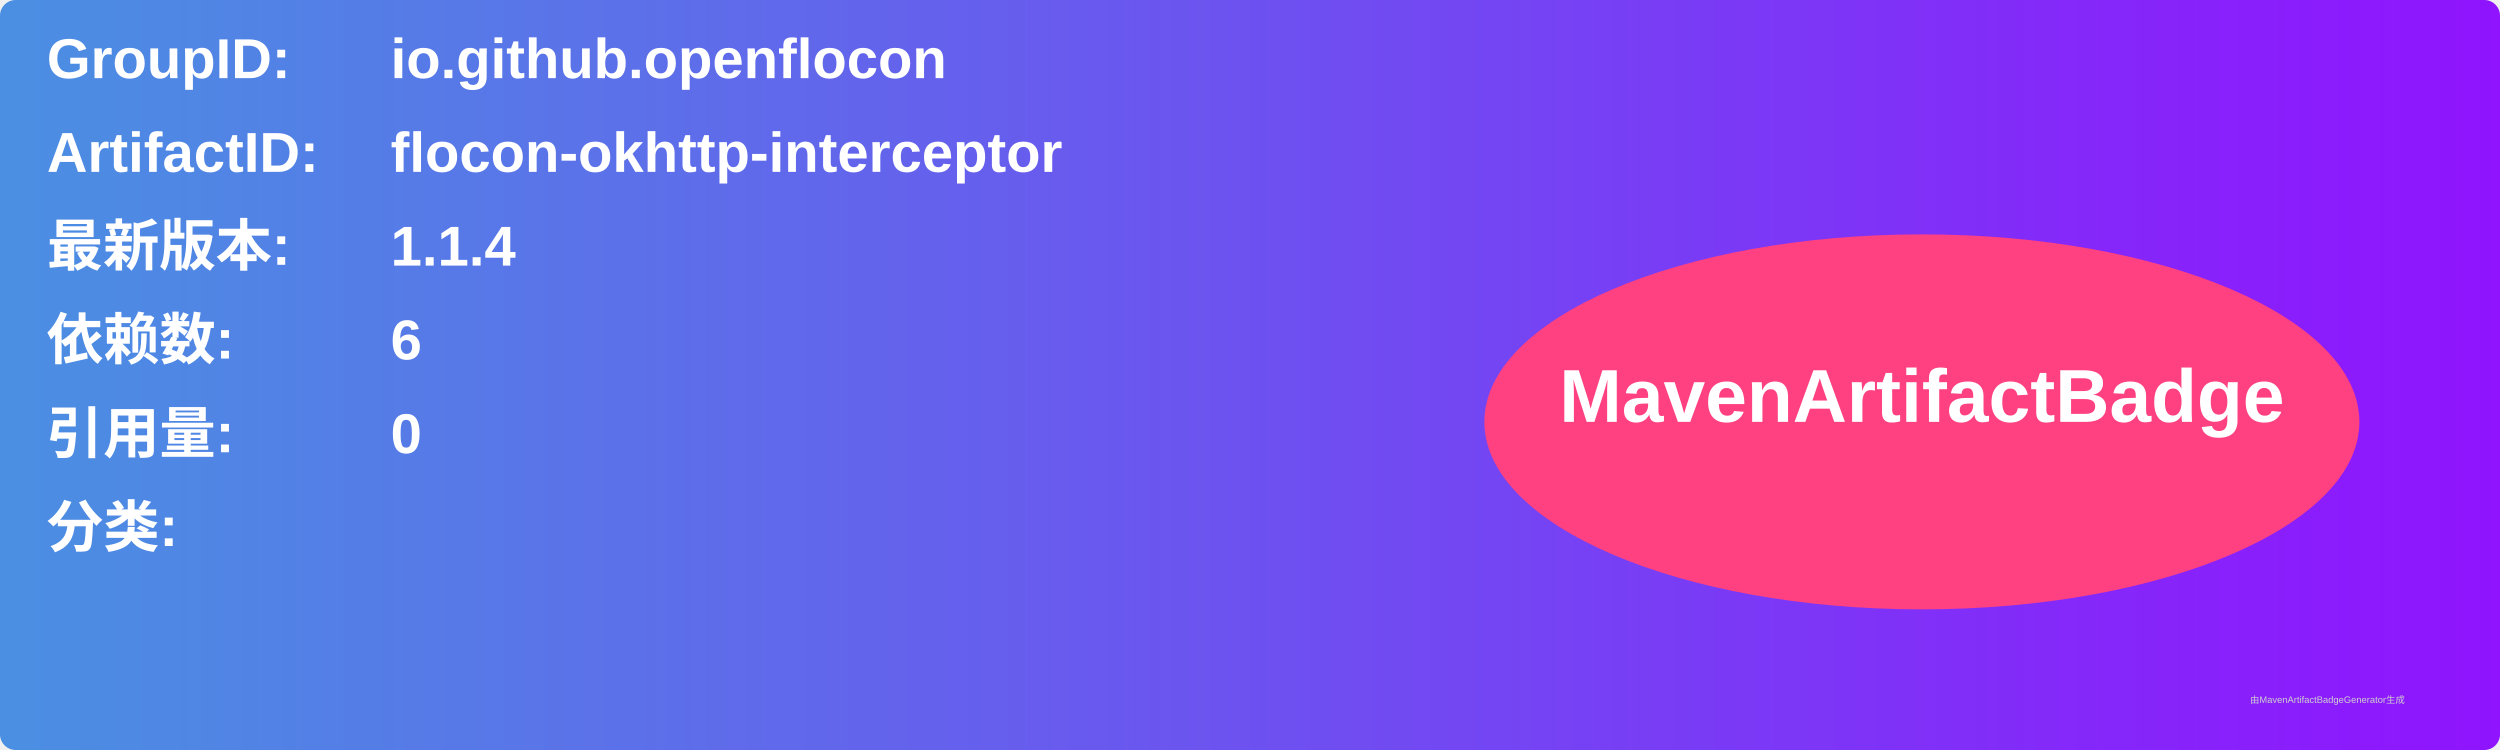
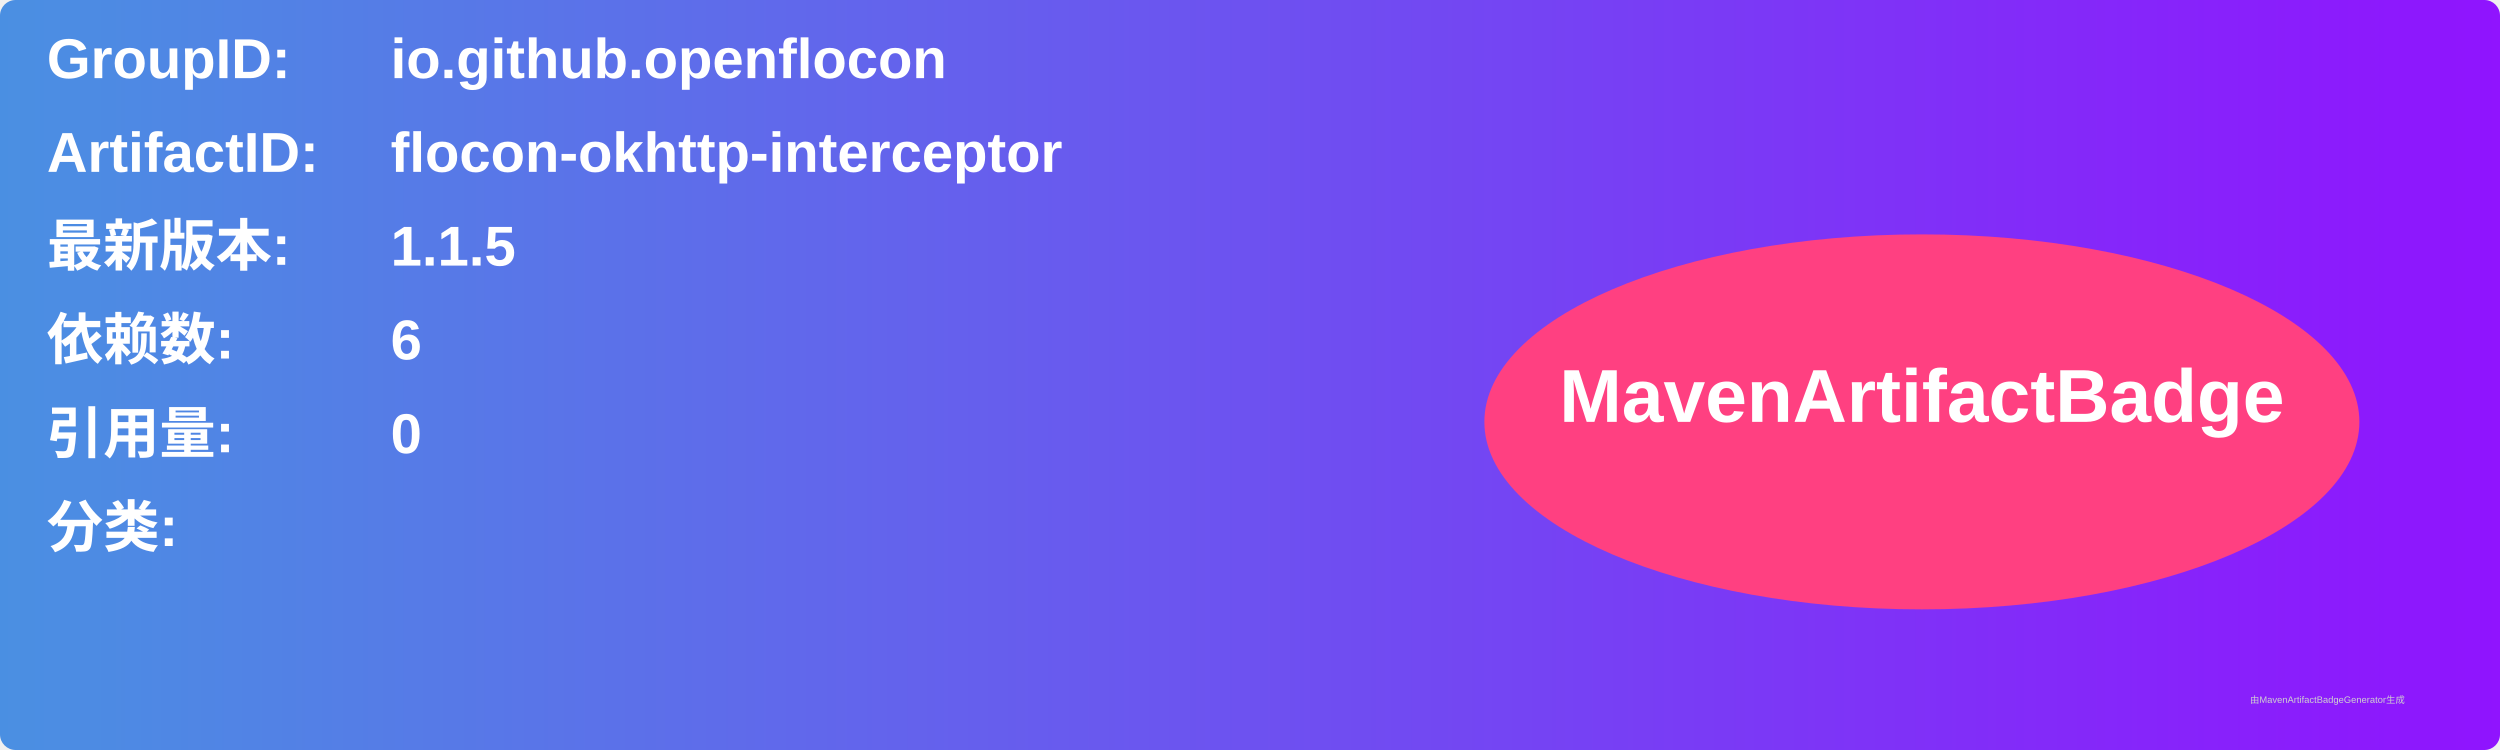
<svg xmlns="http://www.w3.org/2000/svg" width="800" height="240" viewBox="0 0 800 240">
  <linearGradient id="grad" x1="0%" y1="0%" x2="100%" y2="0%">
    <stop offset="0%" stop-color="#4a90e2" />
    <stop offset="100%" stop-color="#9013fe" />
  </linearGradient>
  <rect width="100%" height="100%" rx="5" ry="5" fill="url(#grad)" />
  <g transform="translate(15, 15)">
    <text x="0" y="10" font-family="Arial" font-size="18" fill="white" font-weight="bold" width="260">GroupID:</text>
    <text x="110" y="10" font-family="Arial" font-size="18" fill="white" font-weight="bold" width="460">io.github.openflocon</text>
    <text x="0" y="40" font-family="Arial" font-size="18" fill="white" font-weight="bold" width="260">ArtifactID:</text>
    <text x="110" y="40" font-family="Arial" font-size="18" fill="white" font-weight="bold" width="460">flocon-okhttp-interceptor</text>
    <text x="0" y="70" font-family="Arial" font-size="18" fill="white" font-weight="bold">最新版本:</text>
    <text x="110" y="70" font-family="Arial" font-size="18" fill="white" font-weight="bold">
-       <tspan font-weight="bold">1.1.4</tspan>
+       <tspan font-weight="bold">1.1.5</tspan>
    </text>
    <text x="0" y="100" font-family="Arial" font-size="18" fill="white" font-weight="bold">依赖数: </text>
    <text x="110" y="100" font-family="Arial" font-size="18" fill="white">
      <tspan font-weight="bold">6</tspan>
    </text>
    <text x="0" y="130" font-family="Arial" font-size="18" fill="white" font-weight="bold">引用量: </text>
    <text x="110" y="130" font-family="Arial" font-size="18" fill="white">
      <tspan font-weight="bold">0</tspan>
    </text>
    <text x="0" y="160" font-family="Arial" font-size="18" fill="white" font-weight="bold">分类:</text>
    <text x="10" y="190" font-family="Arial" font-size="10" fill="white">
      <tspan font-weight="bold" />
    </text>
    <ellipse cx="600" cy="120" rx="140" ry="60" fill="#ff4081" />
    <text x="600" y="120" text-anchor="middle" font-family="Arial" font-size="24" fill="white" font-weight="bold">MavenArtifactBadge</text>
  </g>
  <text x="720" y="225" font-family="Arial" font-size="3" fill="#d0d0d0">由MavenArtifactBadgeGenerator生成</text>
</svg>
